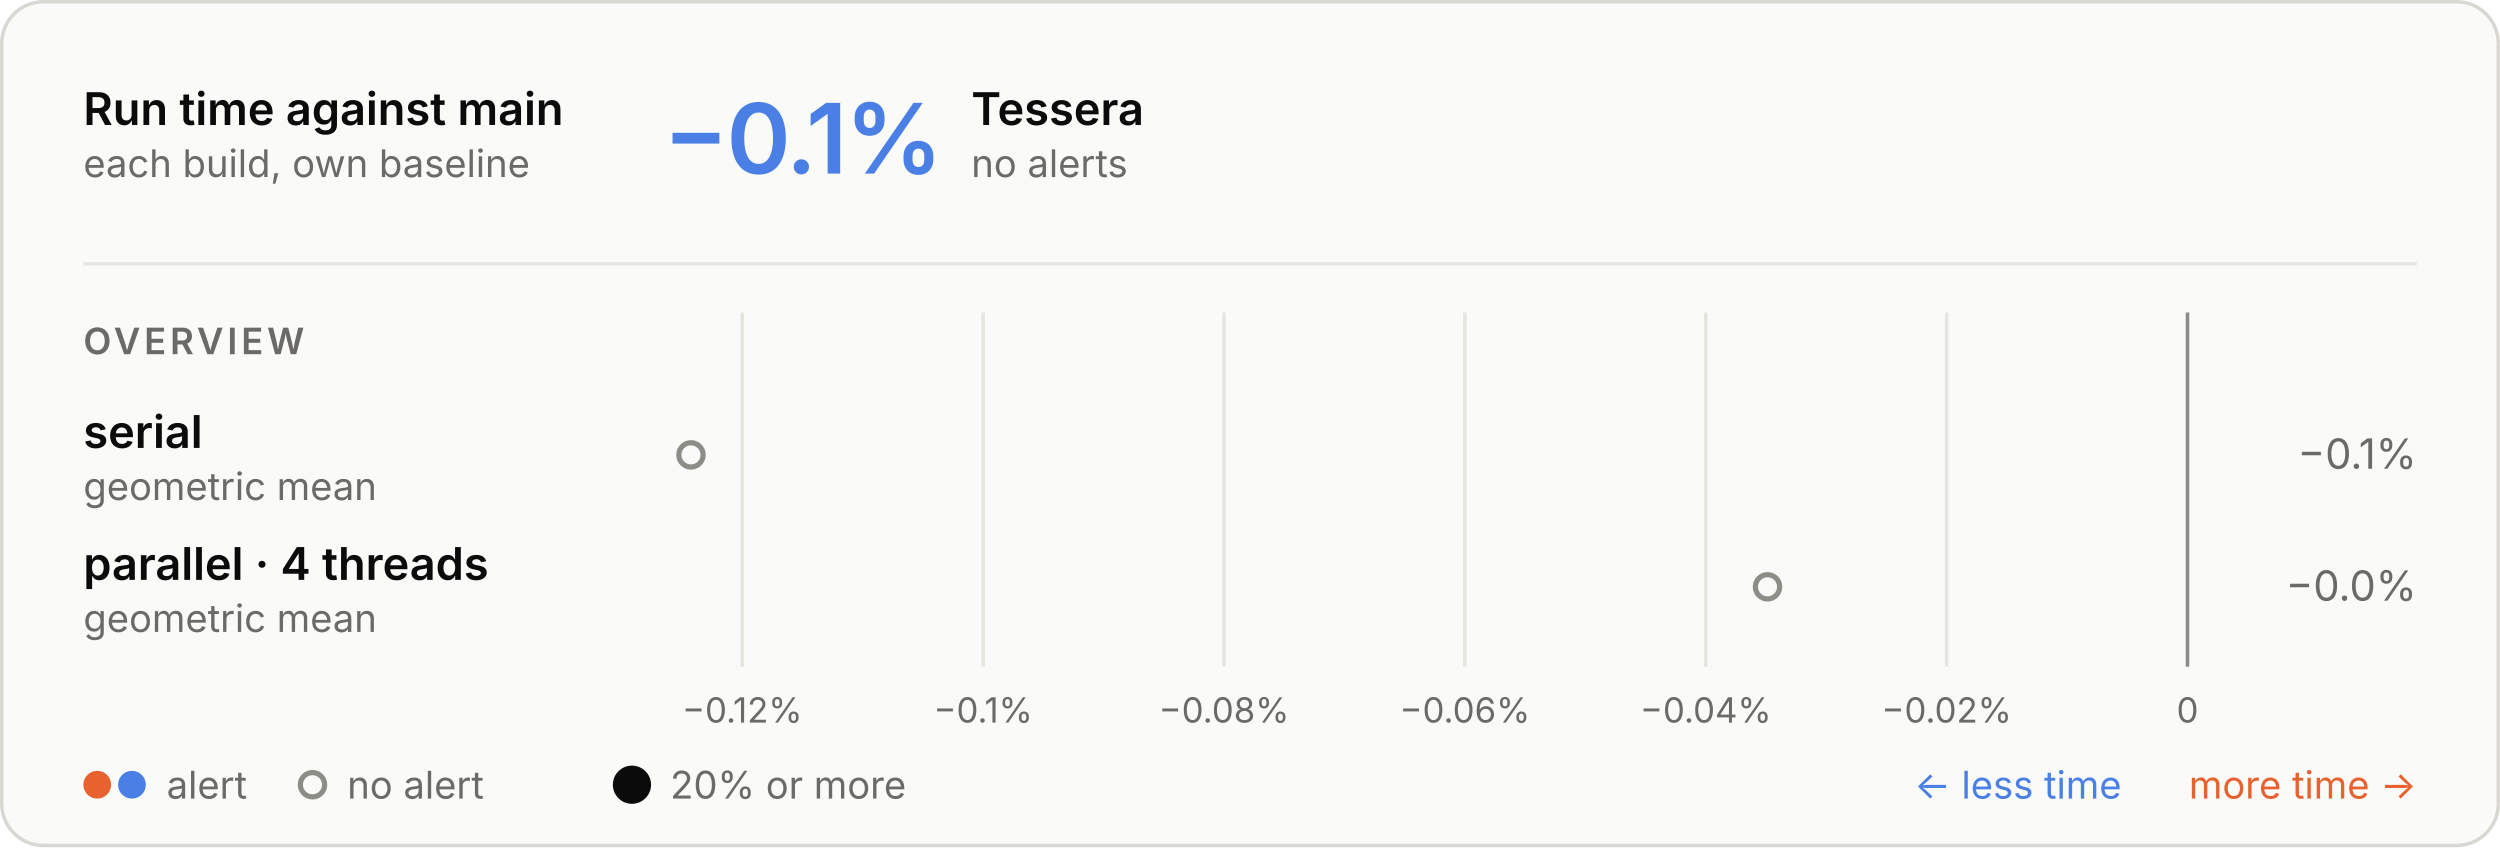
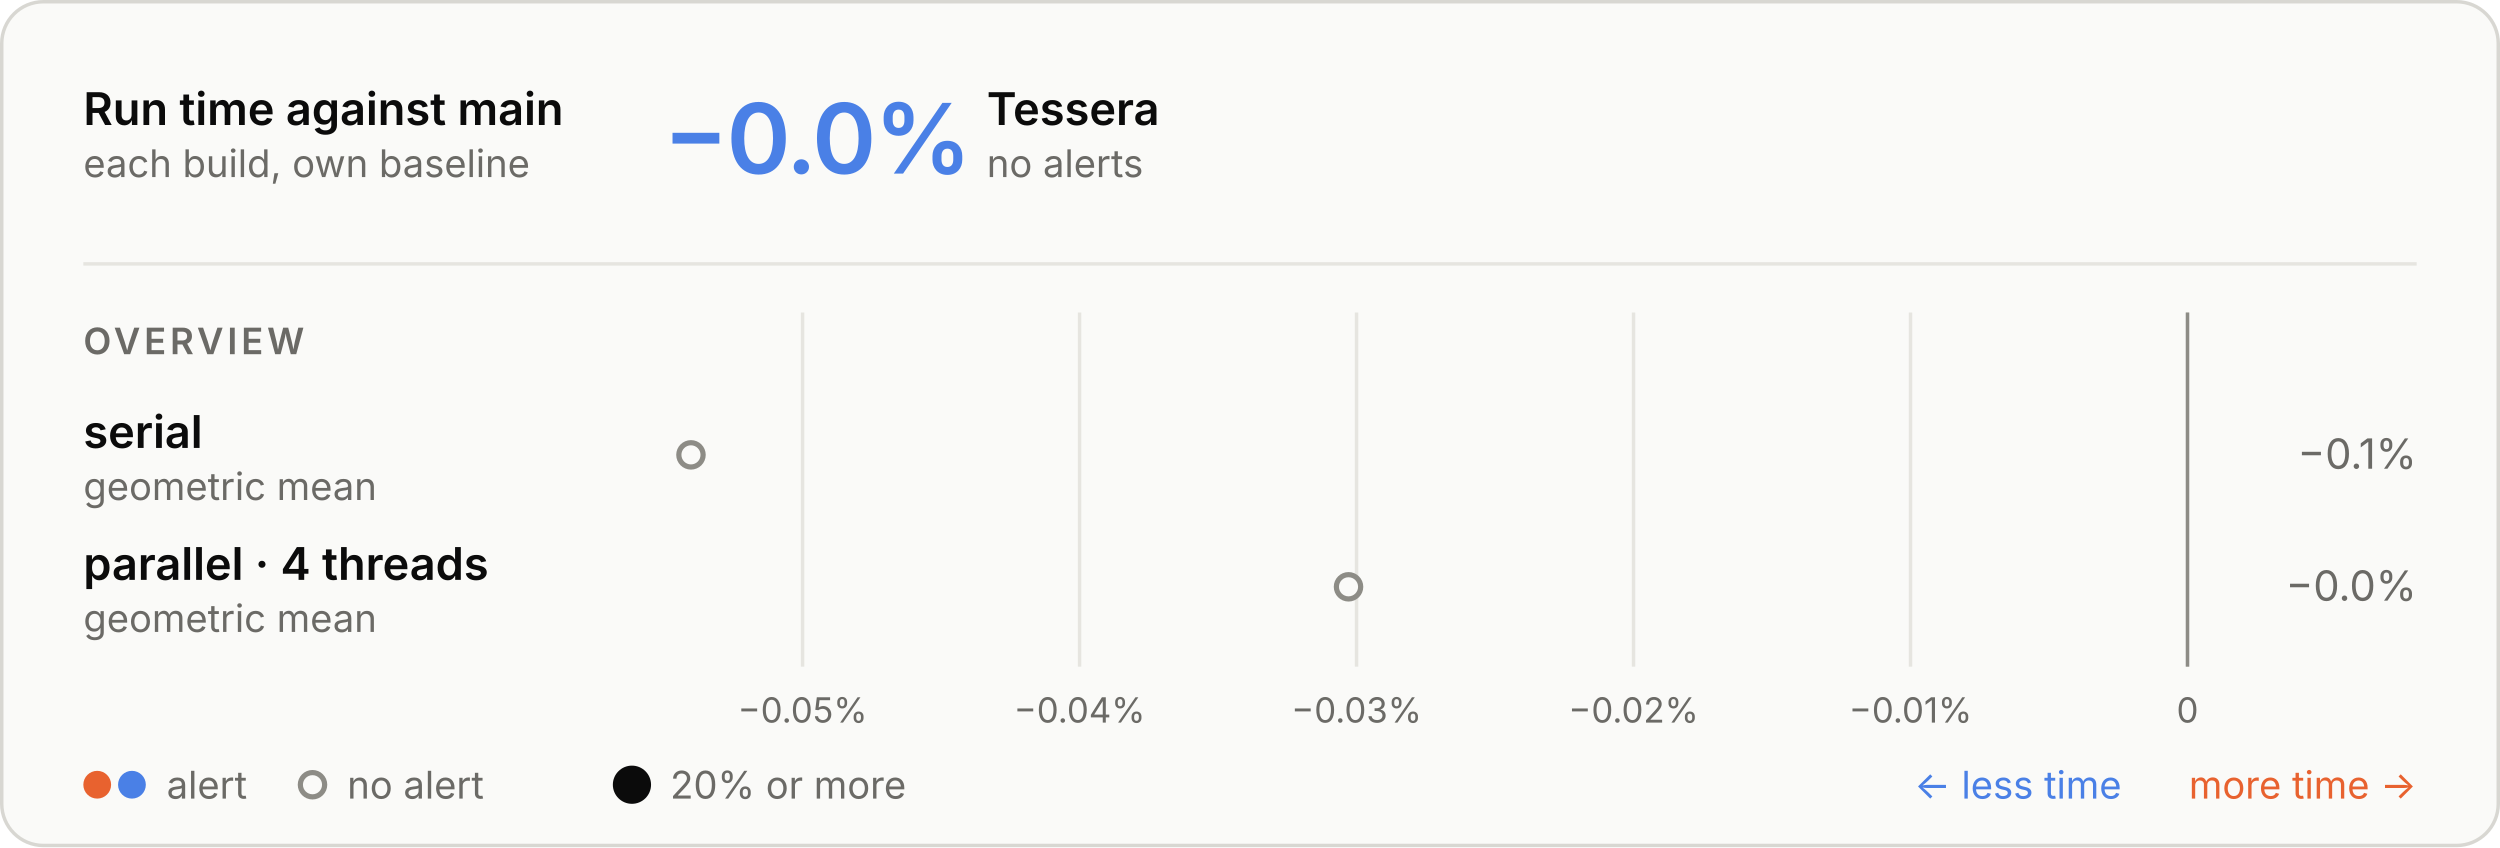
<svg xmlns="http://www.w3.org/2000/svg" aria-describedby="d" aria-labelledby="t" role="img" style="font-family:Inter, -apple-system, BlinkMacSystemFont, &quot;Segoe UI&quot;, Helvetica, Arial, sans-serif;font-size:13px;background:none" viewBox="0 0 720 244" height="244" width="720" text-anchor="middle" font-size="10" font-family="system-ui, sans-serif" fill="currentColor" class="benchmark-figure">
  <style>:where(.benchmark-figure) {
  --plot-background: white;
  display: block;
  height: auto;
  height: intrinsic;
  max-width: 100%;
}
:where(.benchmark-figure text),
:where(.benchmark-figure tspan) {
  white-space: pre;
}</style>
  <g class="figure-fill-panel figure-stroke-border" stroke="#d8d7d2" fill="#fafaf8" aria-label="rect">
    <rect rx="12" height="243" width="719" y="0.5" x="0.5" />
  </g>
  <style>
    .benchmark-figure { font-feature-settings: "tnum", "cv11"; }
    .benchmark-figure [font-size="10.5"] { letter-spacing: 1.1px; }
    .benchmark-figure [font-size="28"] { font-feature-settings: "pnum"; letter-spacing: -.6px; }
    @media (prefers-color-scheme: dark) { .benchmark-figure .figure-fill-panel { fill: #1e1e1d; }
.benchmark-figure .figure-fill-muted { fill: #a3a29b; }
.benchmark-figure .figure-fill-ink { fill: #e8e7e3; }
.benchmark-figure .figure-stroke-border { stroke: #3a3a37; }
.benchmark-figure .figure-stroke-rule { stroke: #30302e; }
.benchmark-figure .figure-stroke-axis { stroke: #6f6e69; } }
    html:not(.dark) .benchmark-figure .figure-fill-panel { fill: #fafaf8; }
html.dark .benchmark-figure .figure-fill-panel { fill: #1e1e1d; }
html:not(.dark) .benchmark-figure .figure-fill-muted { fill: #6b6a66; }
html.dark .benchmark-figure .figure-fill-muted { fill: #a3a29b; }
html:not(.dark) .benchmark-figure .figure-fill-ink { fill: #0b0b0b; }
html.dark .benchmark-figure .figure-fill-ink { fill: #e8e7e3; }
html:not(.dark) .benchmark-figure .figure-stroke-border { stroke: #d8d7d2; }
html.dark .benchmark-figure .figure-stroke-border { stroke: #3a3a37; }
html:not(.dark) .benchmark-figure .figure-stroke-rule { stroke: #e6e5e0; }
html.dark .benchmark-figure .figure-stroke-rule { stroke: #30302e; }
html:not(.dark) .benchmark-figure .figure-stroke-axis { stroke: #8d8c86; }
html.dark .benchmark-figure .figure-stroke-axis { stroke: #6f6e69; }
  </style>
  <g class="figure-stroke-rule" stroke="#e6e5e0" aria-hidden="true" aria-label="x-grid">
-     <line y2="192" y1="90" x2="213.768" x1="213.768" />
-     <line y2="192" y1="90" x2="283.14" x1="283.14" />
-     <line y2="192" y1="90" x2="352.512" x1="352.512" />
-     <line y2="192" y1="90" x2="421.884" x1="421.884" />
-     <line y2="192" y1="90" x2="491.256" x1="491.256" />
-     <line y2="192" y1="90" x2="560.628" x1="560.628" />
+     <line y2="192" y1="90" x2="231.143" x1="231.143" />
+     <line y2="192" y1="90" x2="310.915" x1="310.915" />
+     <line y2="192" y1="90" x2="390.686" x1="390.686" />
+     <line y2="192" y1="90" x2="470.457" x1="470.457" />
+     <line y2="192" y1="90" x2="550.229" x1="550.229" />
    <line y2="192" y1="90" x2="630" x1="630" />
  </g>
  <g class="figure-stroke-axis" stroke="#8d8c86" aria-label="rule">
    <line y2="192" y1="90" x2="630" x1="630" />
  </g>
  <g class="figure-fill-muted" transform="translate(0,9)" font-variant="tabular-nums" font-size="10" fill="#6b6a66" aria-label="x-axis tick label">
-     <text transform="translate(213.7681,192)" y="0.71em">−0.12%</text>
-     <text transform="translate(283.1401,192)" y="0.71em">−0.1%</text>
-     <text transform="translate(352.5121,192)" y="0.71em">−0.08%</text>
-     <text transform="translate(421.8841,192)" y="0.71em">−0.06%</text>
-     <text transform="translate(491.256,192)" y="0.71em">−0.04%</text>
-     <text transform="translate(560.628,192)" y="0.71em">−0.02%</text>
+     <text transform="translate(231.1434,192)" y="0.71em">−0.05%</text>
+     <text transform="translate(310.9147,192)" y="0.71em">−0.04%</text>
+     <text transform="translate(390.686,192)" y="0.71em">−0.03%</text>
+     <text transform="translate(470.4574,192)" y="0.71em">−0.02%</text>
+     <text transform="translate(550.2287,192)" y="0.71em">−0.01%</text>
    <text transform="translate(630,192)" y="0.71em">0</text>
  </g>
  <g class="figure-fill-panel figure-stroke-axis" stroke-width="1.5" stroke="#8d8c86" fill="#fafaf8" aria-label="dot">
    <circle r="3.5" cy="131" cx="199" />
-     <circle r="3.5" cy="169" cx="509.041" />
+     <circle r="3.5" cy="169" cx="388.375" />
  </g>
  <g class="figure-fill-ink" font-weight="600" font-size="13" text-anchor="start" fill="#0b0b0b" aria-label="text">
    <text transform="translate(24,36)">Run time against main</text>
  </g>
  <g class="figure-fill-muted" font-weight="400" font-size="11" text-anchor="start" fill="#6b6a66" aria-label="text">
    <text transform="translate(24,51)">each build, own baseline</text>
  </g>
  <g class="figure-stroke-rule" stroke="#e6e5e0" aria-label="rule">
    <line y2="76" y1="76" x2="696" x1="24" />
  </g>
  <g font-weight="600" font-size="28" text-anchor="start" fill="#4a80e6" aria-label="text">
-     <text transform="translate(191,50)">−0.1%</text>
+     <text transform="translate(191,50)">−0.0%</text>
  </g>
  <g class="figure-fill-ink" font-weight="600" font-size="13" text-anchor="start" fill="#0b0b0b" aria-label="text">
-     <text transform="translate(279.72,36)">Tessera</text>
+     <text transform="translate(284.2,36)">Tessera</text>
  </g>
  <g class="figure-fill-muted" font-weight="400" font-size="11" text-anchor="start" fill="#6b6a66" aria-label="text">
-     <text transform="translate(279.72,51)">no alerts</text>
+     <text transform="translate(284.2,51)">no alerts</text>
  </g>
  <g class="figure-fill-muted" font-weight="600" font-size="10.5" text-anchor="start" fill="#6b6a66" aria-label="text">
    <text transform="translate(24,102)">OVERVIEW</text>
  </g>
  <g class="figure-fill-ink" font-weight="600" font-size="13" text-anchor="start" fill="#0b0b0b" aria-label="text">
    <text transform="translate(24,129)">serial</text>
  </g>
  <g class="figure-fill-muted" font-weight="400" font-size="11" text-anchor="start" fill="#6b6a66" aria-label="text">
    <text transform="translate(24,144)">geometric mean</text>
  </g>
  <g class="figure-fill-muted" font-weight="400" font-size="12" text-anchor="end" fill="#6b6a66" aria-label="text">
    <text transform="translate(696,135)">−0.1%</text>
  </g>
  <g class="figure-fill-ink" font-weight="600" font-size="13" text-anchor="start" fill="#0b0b0b" aria-label="text">
    <text transform="translate(24,167)">parallel · 4 threads</text>
  </g>
  <g class="figure-fill-muted" font-weight="400" font-size="11" text-anchor="start" fill="#6b6a66" aria-label="text">
    <text transform="translate(24,182)">geometric mean</text>
  </g>
  <g class="figure-fill-muted" font-weight="400" font-size="12" text-anchor="end" fill="#6b6a66" aria-label="text">
    <text transform="translate(696,173)">−0.0%</text>
  </g>
  <g fill="#e8622f" aria-label="dot">
    <circle r="4" cy="226" cx="28" />
  </g>
  <g fill="#4a80e6" aria-label="dot">
    <circle r="4" cy="226" cx="38" />
  </g>
  <g class="figure-fill-muted" font-weight="400" font-size="11" text-anchor="start" fill="#6b6a66" aria-label="text">
    <text transform="translate(48,230)">alert</text>
  </g>
  <g class="figure-fill-panel figure-stroke-axis" stroke-width="1.5" stroke="#8d8c86" fill="#fafaf8" aria-label="dot">
    <circle r="3.5" cy="226" cx="90" />
  </g>
  <g class="figure-fill-muted" font-weight="400" font-size="11" text-anchor="start" fill="#6b6a66" aria-label="text">
    <text transform="translate(100,230)">no alert</text>
  </g>
  <g class="figure-fill-ink" fill="#0b0b0b" aria-label="dot">
    <circle r="5.5" cy="226" cx="182" />
  </g>
  <g class="figure-fill-muted" font-weight="400" font-size="11" text-anchor="start" fill="#6b6a66" aria-label="text">
    <text transform="translate(193,230)">20% or more</text>
  </g>
  <g font-weight="400" font-size="11" text-anchor="end" fill="#e8622f" aria-label="text">
    <text transform="translate(696,230)">more time →</text>
  </g>
  <g font-weight="400" font-size="11" text-anchor="end" fill="#4a80e6" aria-label="text">
    <text transform="translate(611,230)">← less time</text>
  </g>
</svg>
